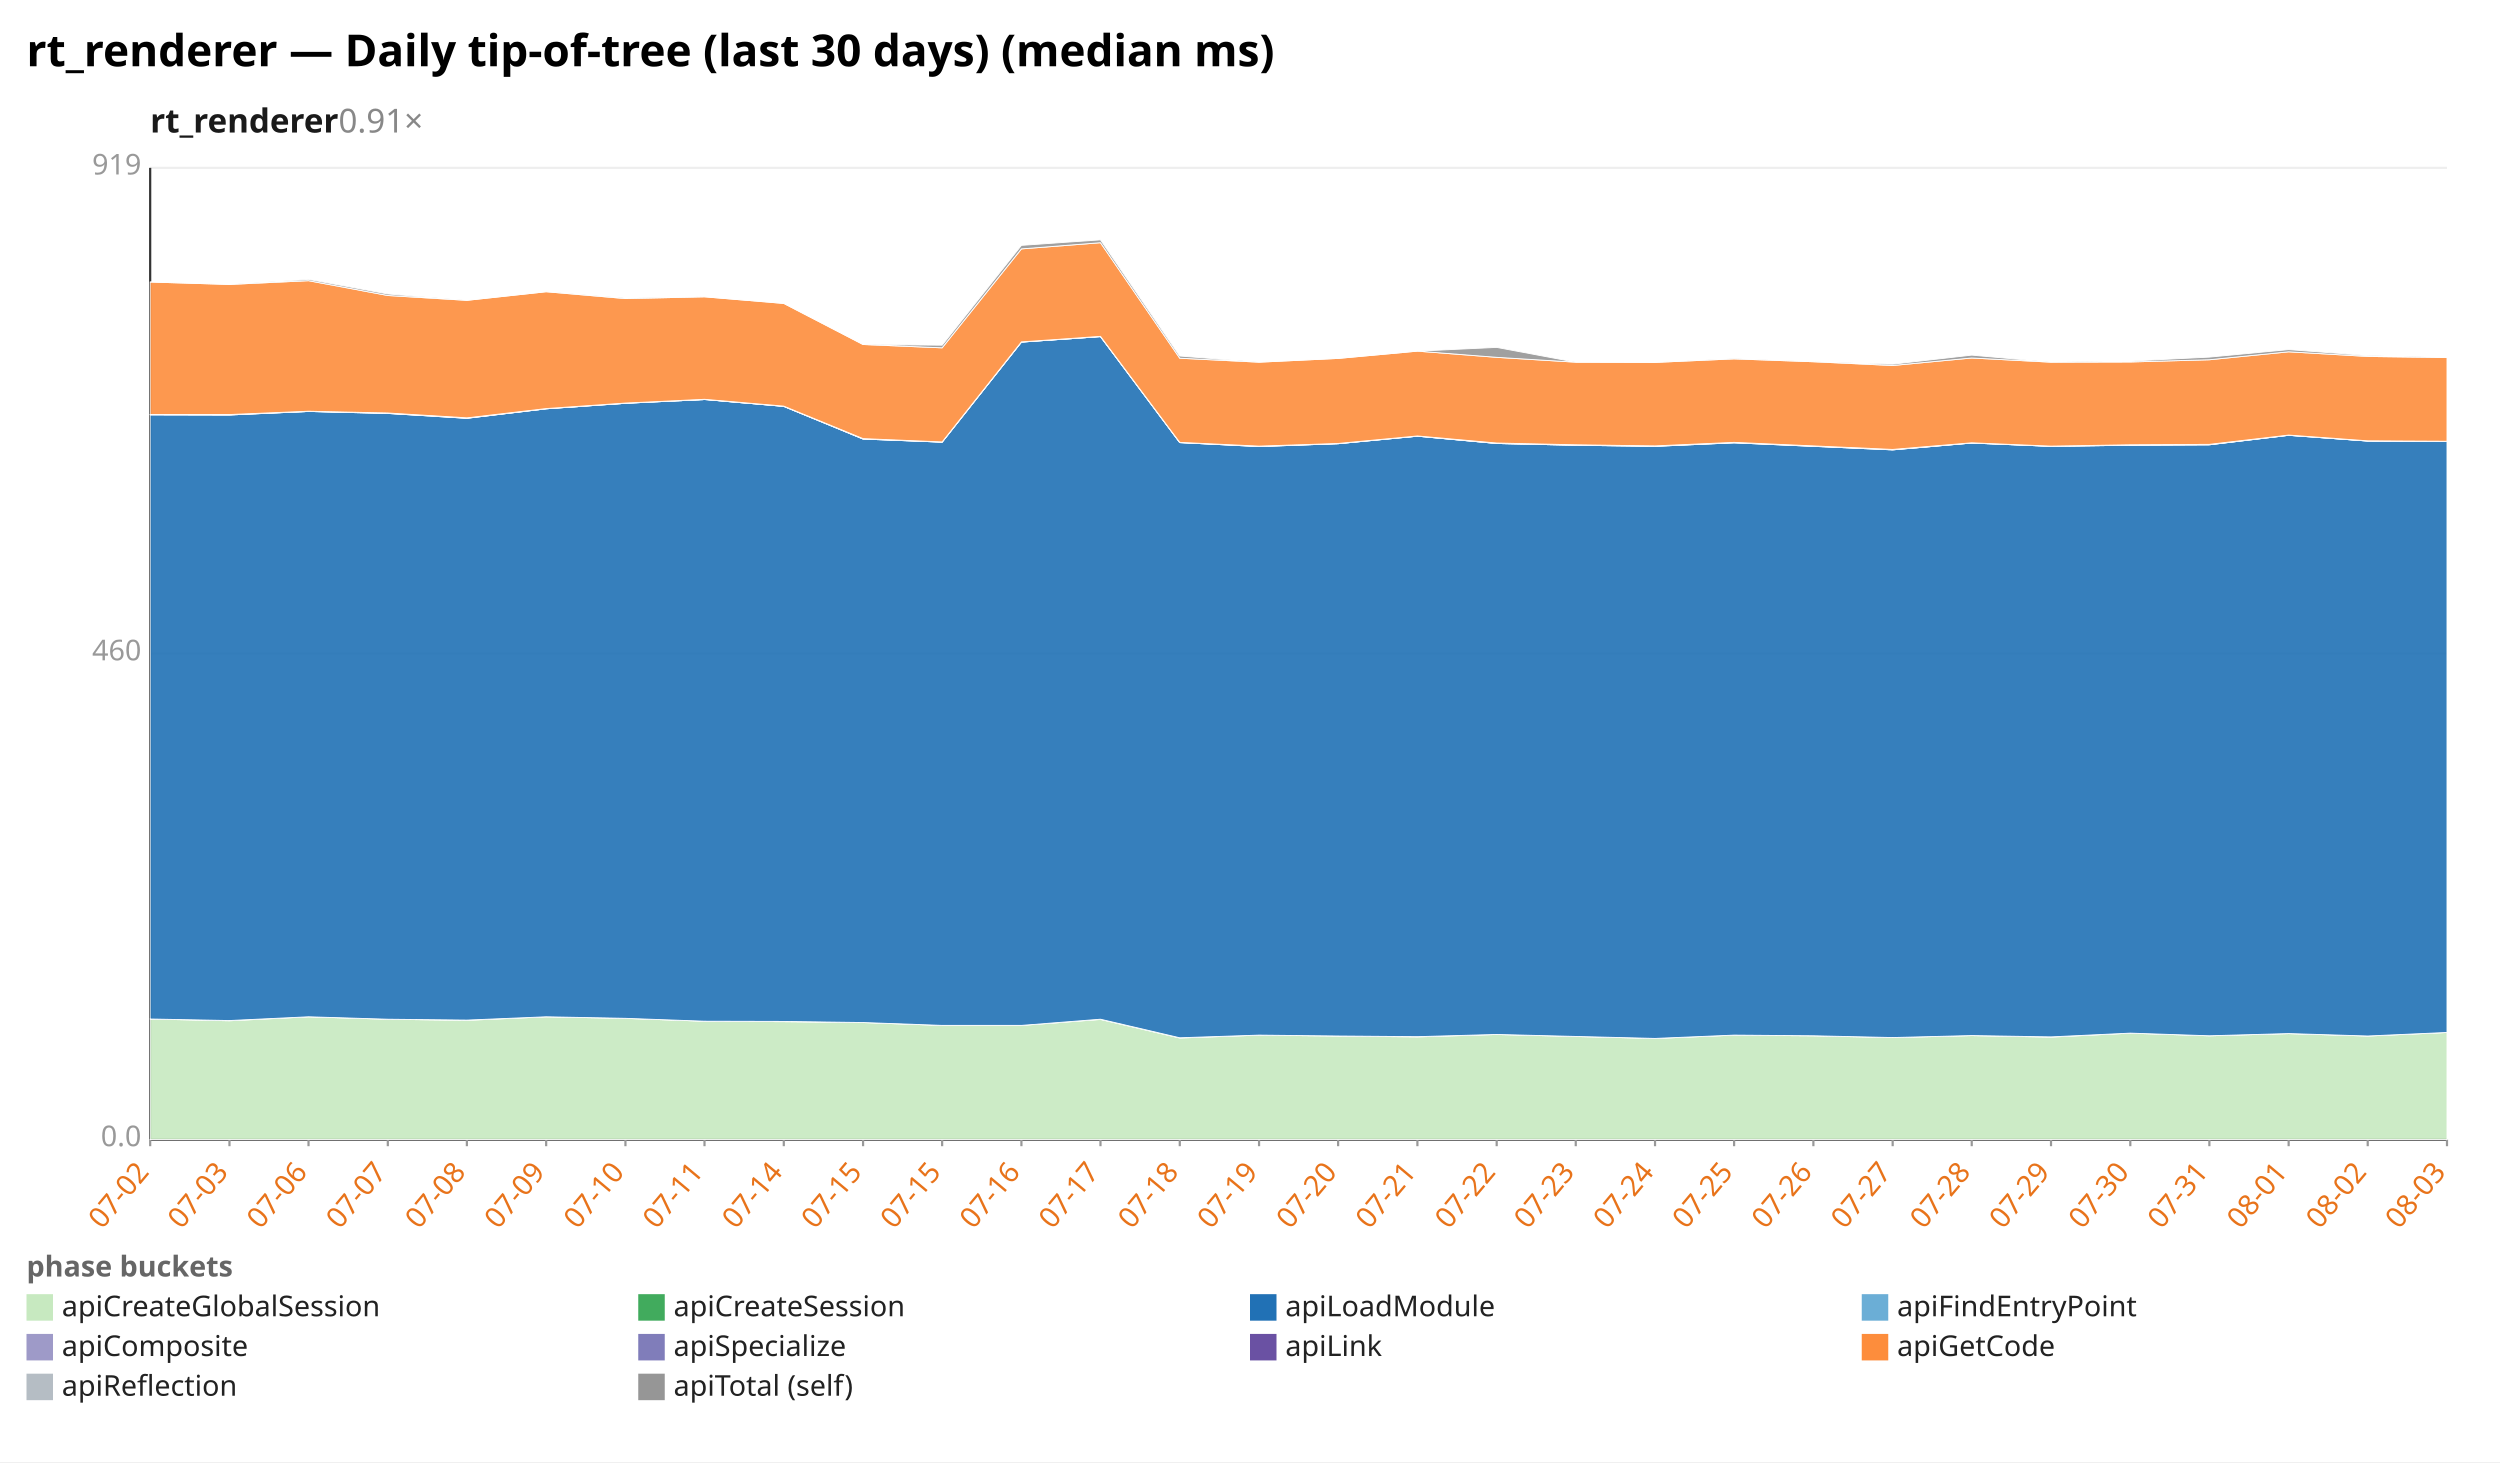
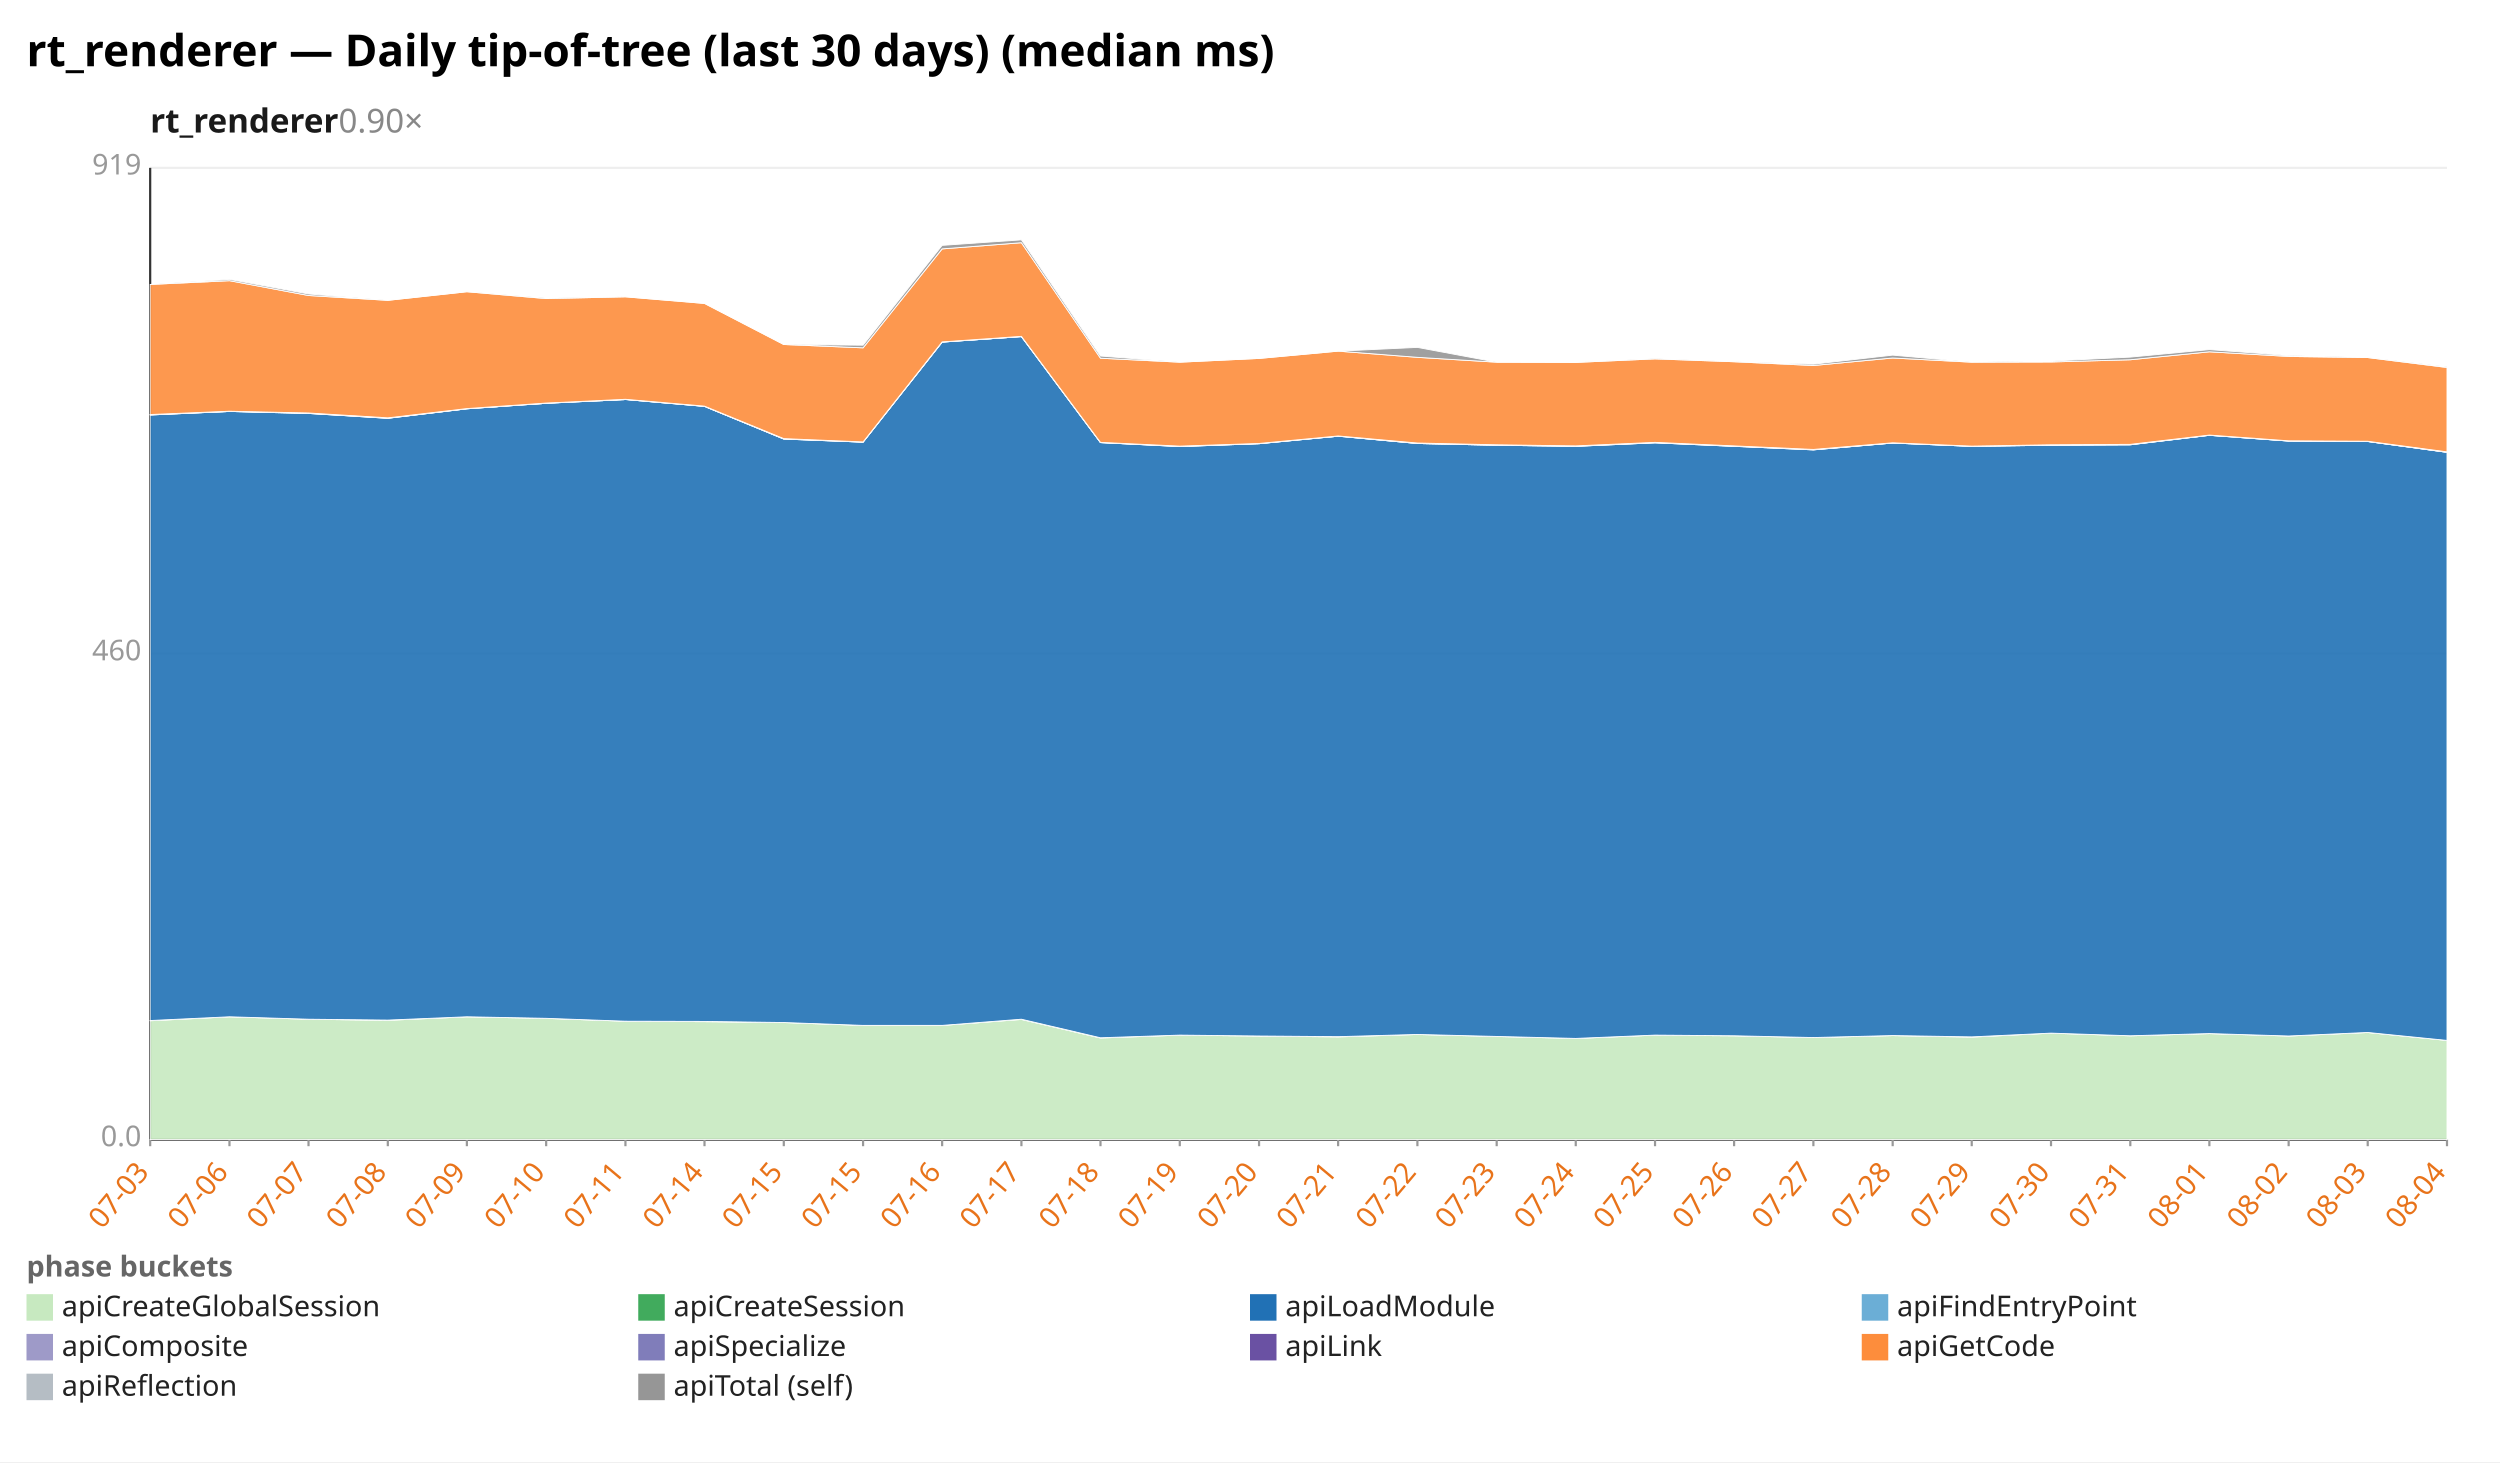
<svg xmlns="http://www.w3.org/2000/svg" width="1132" height="662" viewBox="0 0 1132 662" preserveAspectRatio="xMidYMid meet" font-family="sans-serif" font-size="13">
  <rect width="1132" height="662" fill="white" />
  <text x="12" y="30" font-size="20" font-weight="bold">rt_renderer — Daily tip-of-tree (last 30 days) (median ms)</text>
-   <text x="68" y="60" font-size="15" font-weight="600" fill="#1a1a1a">rt_renderer<tspan fill="#888" font-weight="400" text-decoration="none">  0.91×</tspan>
+   <text x="68" y="60" font-size="15" font-weight="600" fill="#1a1a1a">rt_renderer<tspan fill="#888" font-weight="400" text-decoration="none">  0.90×</tspan>
  </text>
  <line x1="68.0" y1="516.0" x2="1108.0" y2="516.0" stroke="#eee" />
  <text x="64.0" y="519.0" text-anchor="end" fill="#999">0.0</text>
  <line x1="68.0" y1="296.0" x2="1108.0" y2="296.0" stroke="#eee" />
  <text x="64.0" y="299.0" text-anchor="end" fill="#999">460</text>
  <line x1="68.0" y1="76.0" x2="1108.0" y2="76.0" stroke="#eee" />
  <text x="64.0" y="79.0" text-anchor="end" fill="#999">919</text>
  <line x1="68.0" y1="76.0" x2="68.0" y2="516.0" stroke="#333" />
  <line x1="68.0" y1="516.0" x2="1108.0" y2="516.0" stroke="#333" />
  <line x1="68.0" y1="516.0" x2="68.0" y2="519.0" stroke="#999" />
-   <text x="68.0" y="531.0" text-anchor="end" fill="#e8731a" transform="rotate(-50 68.0 531.0)">07-02</text>
+   <text x="68.0" y="531.0" text-anchor="end" fill="#e8731a" transform="rotate(-50 68.0 531.0)">07-03</text>
  <line x1="103.9" y1="516.0" x2="103.9" y2="519.0" stroke="#999" />
-   <text x="103.9" y="531.0" text-anchor="end" fill="#e8731a" transform="rotate(-50 103.9 531.0)">07-03</text>
+   <text x="103.9" y="531.0" text-anchor="end" fill="#e8731a" transform="rotate(-50 103.9 531.0)">07-06</text>
  <line x1="139.7" y1="516.0" x2="139.7" y2="519.0" stroke="#999" />
-   <text x="139.7" y="531.0" text-anchor="end" fill="#e8731a" transform="rotate(-50 139.7 531.0)">07-06</text>
+   <text x="139.7" y="531.0" text-anchor="end" fill="#e8731a" transform="rotate(-50 139.7 531.0)">07-07</text>
  <line x1="175.6" y1="516.0" x2="175.6" y2="519.0" stroke="#999" />
-   <text x="175.6" y="531.0" text-anchor="end" fill="#e8731a" transform="rotate(-50 175.6 531.0)">07-07</text>
+   <text x="175.6" y="531.0" text-anchor="end" fill="#e8731a" transform="rotate(-50 175.6 531.0)">07-08</text>
  <line x1="211.4" y1="516.0" x2="211.4" y2="519.0" stroke="#999" />
-   <text x="211.4" y="531.0" text-anchor="end" fill="#e8731a" transform="rotate(-50 211.4 531.0)">07-08</text>
+   <text x="211.4" y="531.0" text-anchor="end" fill="#e8731a" transform="rotate(-50 211.4 531.0)">07-09</text>
  <line x1="247.3" y1="516.0" x2="247.3" y2="519.0" stroke="#999" />
-   <text x="247.3" y="531.0" text-anchor="end" fill="#e8731a" transform="rotate(-50 247.3 531.0)">07-09</text>
+   <text x="247.3" y="531.0" text-anchor="end" fill="#e8731a" transform="rotate(-50 247.3 531.0)">07-10</text>
  <line x1="283.2" y1="516.0" x2="283.2" y2="519.0" stroke="#999" />
-   <text x="283.2" y="531.0" text-anchor="end" fill="#e8731a" transform="rotate(-50 283.2 531.0)">07-10</text>
+   <text x="283.2" y="531.0" text-anchor="end" fill="#e8731a" transform="rotate(-50 283.2 531.0)">07-11</text>
  <line x1="319.0" y1="516.0" x2="319.0" y2="519.0" stroke="#999" />
-   <text x="319.0" y="531.0" text-anchor="end" fill="#e8731a" transform="rotate(-50 319.0 531.0)">07-11</text>
+   <text x="319.0" y="531.0" text-anchor="end" fill="#e8731a" transform="rotate(-50 319.0 531.0)">07-14</text>
  <line x1="354.9" y1="516.0" x2="354.9" y2="519.0" stroke="#999" />
-   <text x="354.9" y="531.0" text-anchor="end" fill="#e8731a" transform="rotate(-50 354.9 531.0)">07-14</text>
+   <text x="354.9" y="531.0" text-anchor="end" fill="#e8731a" transform="rotate(-50 354.9 531.0)">07-15</text>
  <line x1="390.8" y1="516.0" x2="390.8" y2="519.0" stroke="#999" />
  <text x="390.8" y="531.0" text-anchor="end" fill="#e8731a" transform="rotate(-50 390.8 531.0)">07-15</text>
  <line x1="426.6" y1="516.0" x2="426.6" y2="519.0" stroke="#999" />
-   <text x="426.6" y="531.0" text-anchor="end" fill="#e8731a" transform="rotate(-50 426.6 531.0)">07-15</text>
+   <text x="426.6" y="531.0" text-anchor="end" fill="#e8731a" transform="rotate(-50 426.6 531.0)">07-16</text>
  <line x1="462.5" y1="516.0" x2="462.5" y2="519.0" stroke="#999" />
-   <text x="462.5" y="531.0" text-anchor="end" fill="#e8731a" transform="rotate(-50 462.5 531.0)">07-16</text>
+   <text x="462.5" y="531.0" text-anchor="end" fill="#e8731a" transform="rotate(-50 462.5 531.0)">07-17</text>
  <line x1="498.3" y1="516.0" x2="498.3" y2="519.0" stroke="#999" />
-   <text x="498.3" y="531.0" text-anchor="end" fill="#e8731a" transform="rotate(-50 498.3 531.0)">07-17</text>
+   <text x="498.3" y="531.0" text-anchor="end" fill="#e8731a" transform="rotate(-50 498.3 531.0)">07-18</text>
  <line x1="534.2" y1="516.0" x2="534.2" y2="519.0" stroke="#999" />
-   <text x="534.2" y="531.0" text-anchor="end" fill="#e8731a" transform="rotate(-50 534.2 531.0)">07-18</text>
+   <text x="534.2" y="531.0" text-anchor="end" fill="#e8731a" transform="rotate(-50 534.2 531.0)">07-19</text>
  <line x1="570.1" y1="516.0" x2="570.1" y2="519.0" stroke="#999" />
-   <text x="570.1" y="531.0" text-anchor="end" fill="#e8731a" transform="rotate(-50 570.1 531.0)">07-19</text>
+   <text x="570.1" y="531.0" text-anchor="end" fill="#e8731a" transform="rotate(-50 570.1 531.0)">07-20</text>
  <line x1="605.9" y1="516.0" x2="605.9" y2="519.0" stroke="#999" />
-   <text x="605.9" y="531.0" text-anchor="end" fill="#e8731a" transform="rotate(-50 605.9 531.0)">07-20</text>
+   <text x="605.9" y="531.0" text-anchor="end" fill="#e8731a" transform="rotate(-50 605.9 531.0)">07-21</text>
  <line x1="641.8" y1="516.0" x2="641.8" y2="519.0" stroke="#999" />
-   <text x="641.8" y="531.0" text-anchor="end" fill="#e8731a" transform="rotate(-50 641.8 531.0)">07-21</text>
+   <text x="641.8" y="531.0" text-anchor="end" fill="#e8731a" transform="rotate(-50 641.8 531.0)">07-22</text>
  <line x1="677.7" y1="516.0" x2="677.7" y2="519.0" stroke="#999" />
-   <text x="677.7" y="531.0" text-anchor="end" fill="#e8731a" transform="rotate(-50 677.7 531.0)">07-22</text>
+   <text x="677.7" y="531.0" text-anchor="end" fill="#e8731a" transform="rotate(-50 677.7 531.0)">07-23</text>
  <line x1="713.5" y1="516.0" x2="713.5" y2="519.0" stroke="#999" />
-   <text x="713.5" y="531.0" text-anchor="end" fill="#e8731a" transform="rotate(-50 713.5 531.0)">07-23</text>
+   <text x="713.5" y="531.0" text-anchor="end" fill="#e8731a" transform="rotate(-50 713.5 531.0)">07-24</text>
  <line x1="749.4" y1="516.0" x2="749.4" y2="519.0" stroke="#999" />
-   <text x="749.4" y="531.0" text-anchor="end" fill="#e8731a" transform="rotate(-50 749.4 531.0)">07-24</text>
+   <text x="749.4" y="531.0" text-anchor="end" fill="#e8731a" transform="rotate(-50 749.4 531.0)">07-25</text>
  <line x1="785.2" y1="516.0" x2="785.2" y2="519.0" stroke="#999" />
-   <text x="785.2" y="531.0" text-anchor="end" fill="#e8731a" transform="rotate(-50 785.2 531.0)">07-25</text>
+   <text x="785.2" y="531.0" text-anchor="end" fill="#e8731a" transform="rotate(-50 785.2 531.0)">07-26</text>
  <line x1="821.1" y1="516.0" x2="821.1" y2="519.0" stroke="#999" />
-   <text x="821.1" y="531.0" text-anchor="end" fill="#e8731a" transform="rotate(-50 821.1 531.0)">07-26</text>
+   <text x="821.1" y="531.0" text-anchor="end" fill="#e8731a" transform="rotate(-50 821.1 531.0)">07-27</text>
  <line x1="857.0" y1="516.0" x2="857.0" y2="519.0" stroke="#999" />
-   <text x="857.0" y="531.0" text-anchor="end" fill="#e8731a" transform="rotate(-50 857.0 531.0)">07-27</text>
+   <text x="857.0" y="531.0" text-anchor="end" fill="#e8731a" transform="rotate(-50 857.0 531.0)">07-28</text>
  <line x1="892.8" y1="516.0" x2="892.8" y2="519.0" stroke="#999" />
-   <text x="892.8" y="531.0" text-anchor="end" fill="#e8731a" transform="rotate(-50 892.8 531.0)">07-28</text>
+   <text x="892.8" y="531.0" text-anchor="end" fill="#e8731a" transform="rotate(-50 892.8 531.0)">07-29</text>
  <line x1="928.7" y1="516.0" x2="928.7" y2="519.0" stroke="#999" />
-   <text x="928.7" y="531.0" text-anchor="end" fill="#e8731a" transform="rotate(-50 928.7 531.0)">07-29</text>
+   <text x="928.7" y="531.0" text-anchor="end" fill="#e8731a" transform="rotate(-50 928.7 531.0)">07-30</text>
  <line x1="964.6" y1="516.0" x2="964.6" y2="519.0" stroke="#999" />
-   <text x="964.6" y="531.0" text-anchor="end" fill="#e8731a" transform="rotate(-50 964.6 531.0)">07-30</text>
+   <text x="964.6" y="531.0" text-anchor="end" fill="#e8731a" transform="rotate(-50 964.6 531.0)">07-31</text>
  <line x1="1000.4" y1="516.0" x2="1000.4" y2="519.0" stroke="#999" />
-   <text x="1000.4" y="531.0" text-anchor="end" fill="#e8731a" transform="rotate(-50 1000.4 531.0)">07-31</text>
+   <text x="1000.4" y="531.0" text-anchor="end" fill="#e8731a" transform="rotate(-50 1000.4 531.0)">08-01</text>
  <line x1="1036.3" y1="516.0" x2="1036.3" y2="519.0" stroke="#999" />
-   <text x="1036.3" y="531.0" text-anchor="end" fill="#e8731a" transform="rotate(-50 1036.3 531.0)">08-01</text>
+   <text x="1036.3" y="531.0" text-anchor="end" fill="#e8731a" transform="rotate(-50 1036.3 531.0)">08-02</text>
  <line x1="1072.1" y1="516.0" x2="1072.1" y2="519.0" stroke="#999" />
-   <text x="1072.1" y="531.0" text-anchor="end" fill="#e8731a" transform="rotate(-50 1072.1 531.0)">08-02</text>
+   <text x="1072.1" y="531.0" text-anchor="end" fill="#e8731a" transform="rotate(-50 1072.1 531.0)">08-03</text>
  <line x1="1108.0" y1="516.0" x2="1108.0" y2="519.0" stroke="#999" />
-   <text x="1108.0" y="531.0" text-anchor="end" fill="#e8731a" transform="rotate(-50 1108.0 531.0)">08-03</text>
-   <polygon points="68.0,461.4 103.9,462.2 139.7,460.4 175.6,461.5 211.4,462.0 247.3,460.4 283.2,461.1 319.0,462.4 354.9,462.6 390.8,463.0 426.6,464.3 462.5,464.3 498.3,461.6 534.2,470.0 570.1,468.7 605.9,469.1 641.8,469.5 677.7,468.4 713.5,469.3 749.4,470.2 785.2,468.7 821.1,469.0 857.0,469.8 892.8,468.9 928.7,469.6 964.6,467.8 1000.4,469.0 1036.3,468.0 1072.1,469.1 1108.0,467.5 1108.0,516.0 1072.1,516.0 1036.3,516.0 1000.4,516.0 964.6,516.0 928.7,516.0 892.8,516.0 857.0,516.0 821.1,516.0 785.2,516.0 749.4,516.0 713.5,516.0 677.7,516.0 641.8,516.0 605.9,516.0 570.1,516.0 534.2,516.0 498.3,516.0 462.5,516.0 426.6,516.0 390.8,516.0 354.9,516.0 319.0,516.0 283.2,516.0 247.3,516.0 211.4,516.0 175.6,516.0 139.7,516.0 103.9,516.0 68.0,516.0" fill="#c7e9c0" fill-opacity="0.9" stroke="#fff" stroke-width="0.4" />
-   <polygon points="68.0,461.4 103.9,462.1 139.7,460.4 175.6,461.5 211.4,461.9 247.3,460.4 283.2,461.1 319.0,462.4 354.9,462.5 390.8,463.0 426.6,464.3 462.5,464.3 498.3,461.5 534.2,469.9 570.1,468.7 605.9,469.1 641.8,469.4 677.7,468.4 713.5,469.3 749.4,470.2 785.2,468.7 821.1,469.0 857.0,469.8 892.8,468.9 928.7,469.5 964.6,467.8 1000.4,469.0 1036.3,468.0 1072.1,469.1 1108.0,467.5 1108.0,467.5 1072.1,469.1 1036.3,468.0 1000.4,469.0 964.6,467.8 928.7,469.6 892.8,468.9 857.0,469.8 821.1,469.0 785.2,468.7 749.4,470.2 713.5,469.3 677.7,468.4 641.8,469.5 605.9,469.1 570.1,468.7 534.2,470.0 498.3,461.6 462.5,464.3 426.6,464.3 390.8,463.0 354.9,462.6 319.0,462.4 283.2,461.1 247.3,460.4 211.4,462.0 175.6,461.5 139.7,460.4 103.9,462.2 68.0,461.4" fill="#41ab5d" fill-opacity="0.9" stroke="#fff" stroke-width="0.4" />
-   <polygon points="68.0,187.8 103.9,187.9 139.7,186.3 175.6,187.2 211.4,189.4 247.3,185.1 283.2,182.6 319.0,180.9 354.9,184.0 390.8,198.8 426.6,200.2 462.5,154.9 498.3,152.4 534.2,200.4 570.1,202.2 605.9,200.9 641.8,197.5 677.7,200.8 713.5,201.6 749.4,202.1 785.2,200.5 821.1,202.1 857.0,203.7 892.8,200.6 928.7,202.1 964.6,201.6 1000.4,201.4 1036.3,197.1 1072.1,199.7 1108.0,199.9 1108.0,467.5 1072.1,469.1 1036.3,468.0 1000.4,469.0 964.6,467.8 928.7,469.5 892.8,468.9 857.0,469.8 821.1,469.0 785.2,468.7 749.4,470.2 713.5,469.3 677.7,468.4 641.8,469.4 605.9,469.1 570.1,468.7 534.2,469.9 498.3,461.5 462.5,464.3 426.6,464.3 390.8,463.0 354.9,462.5 319.0,462.4 283.2,461.1 247.3,460.4 211.4,461.9 175.6,461.5 139.7,460.4 103.9,462.1 68.0,461.4" fill="#2171b5" fill-opacity="0.9" stroke="#fff" stroke-width="0.4" />
-   <polygon points="68.0,187.8 103.9,187.9 139.7,186.3 175.6,187.2 211.4,189.4 247.3,185.1 283.2,182.6 319.0,180.9 354.9,184.0 390.8,198.8 426.6,200.2 462.5,154.9 498.3,152.4 534.2,200.4 570.1,202.2 605.9,200.9 641.8,197.5 677.7,200.8 713.5,201.6 749.4,202.1 785.2,200.5 821.1,202.1 857.0,203.7 892.8,200.6 928.7,202.1 964.6,201.6 1000.4,201.4 1036.3,197.1 1072.1,199.7 1108.0,199.9 1108.0,199.9 1072.1,199.7 1036.3,197.1 1000.4,201.4 964.6,201.6 928.7,202.1 892.8,200.6 857.0,203.7 821.1,202.1 785.2,200.5 749.4,202.1 713.5,201.6 677.7,200.8 641.8,197.5 605.9,200.9 570.1,202.2 534.2,200.4 498.3,152.4 462.5,154.9 426.6,200.2 390.8,198.8 354.9,184.0 319.0,180.9 283.2,182.6 247.3,185.1 211.4,189.4 175.6,187.2 139.7,186.3 103.9,187.9 68.0,187.8" fill="#6baed6" fill-opacity="0.9" stroke="#fff" stroke-width="0.4" />
-   <polygon points="68.0,187.8 103.9,187.8 139.7,186.3 175.6,187.1 211.4,189.3 247.3,185.1 283.2,182.6 319.0,180.9 354.9,184.0 390.8,198.7 426.6,200.2 462.5,154.9 498.3,152.4 534.2,200.4 570.1,202.1 605.9,200.9 641.8,197.5 677.7,200.8 713.5,201.6 749.4,202.0 785.2,200.4 821.1,202.0 857.0,203.6 892.8,200.6 928.7,202.1 964.6,201.5 1000.4,201.3 1036.3,197.1 1072.1,199.7 1108.0,199.9 1108.0,199.9 1072.1,199.7 1036.3,197.1 1000.4,201.4 964.6,201.6 928.7,202.1 892.8,200.6 857.0,203.7 821.1,202.1 785.2,200.5 749.4,202.1 713.5,201.6 677.7,200.8 641.8,197.5 605.9,200.9 570.1,202.2 534.2,200.4 498.3,152.4 462.5,154.9 426.6,200.2 390.8,198.8 354.9,184.0 319.0,180.9 283.2,182.6 247.3,185.1 211.4,189.4 175.6,187.2 139.7,186.3 103.9,187.9 68.0,187.8" fill="#9e9ac8" fill-opacity="0.9" stroke="#fff" stroke-width="0.4" />
-   <polygon points="68.0,187.7 103.9,187.7 139.7,186.2 175.6,187.0 211.4,189.2 247.3,185.0 283.2,182.5 319.0,180.8 354.9,183.9 390.8,198.6 426.6,200.1 462.5,154.8 498.3,152.3 534.2,200.3 570.1,202.0 605.9,200.8 641.8,197.4 677.7,200.6 713.5,201.4 749.4,201.9 785.2,200.3 821.1,201.9 857.0,203.5 892.8,200.5 928.7,202.0 964.6,201.4 1000.4,201.2 1036.3,197.0 1072.1,199.6 1108.0,199.8 1108.0,199.9 1072.1,199.7 1036.3,197.1 1000.4,201.3 964.6,201.5 928.7,202.1 892.8,200.6 857.0,203.6 821.1,202.0 785.2,200.4 749.4,202.0 713.5,201.6 677.7,200.8 641.8,197.5 605.9,200.9 570.1,202.1 534.2,200.4 498.3,152.4 462.5,154.9 426.6,200.2 390.8,198.7 354.9,184.0 319.0,180.9 283.2,182.6 247.3,185.1 211.4,189.3 175.6,187.1 139.7,186.3 103.9,187.8 68.0,187.8" fill="#6a51a3" fill-opacity="0.9" stroke="#fff" stroke-width="0.4" />
-   <polygon points="68.0,127.7 103.9,128.8 139.7,127.1 175.6,133.8 211.4,136.0 247.3,132.1 283.2,135.2 319.0,134.4 354.9,137.4 390.8,156.0 426.6,157.5 462.5,112.7 498.3,109.9 534.2,162.2 570.1,164.0 605.9,162.3 641.8,159.0 677.7,161.8 713.5,164.0 749.4,164.1 785.2,162.5 821.1,163.8 857.0,165.5 892.8,162.1 928.7,164.0 964.6,163.9 1000.4,162.9 1036.3,159.3 1072.1,161.4 1108.0,161.9 1108.0,199.8 1072.1,199.6 1036.3,197.0 1000.4,201.2 964.6,201.4 928.7,202.0 892.8,200.5 857.0,203.5 821.1,201.9 785.2,200.3 749.4,201.9 713.5,201.4 677.7,200.6 641.8,197.4 605.9,200.8 570.1,202.0 534.2,200.3 498.3,152.3 462.5,154.8 426.6,200.1 390.8,198.6 354.9,183.9 319.0,180.8 283.2,182.5 247.3,185.0 211.4,189.2 175.6,187.0 139.7,186.2 103.9,187.7 68.0,187.7" fill="#fd8d3c" fill-opacity="0.9" stroke="#fff" stroke-width="0.4" />
-   <polygon points="68.0,127.7 103.9,128.8 139.7,126.5 175.6,133.1 211.4,136.0 247.3,132.1 283.2,135.0 319.0,134.4 354.9,137.4 390.8,156.0 426.6,156.3 462.5,111.1 498.3,108.6 534.2,161.2 570.1,164.0 605.9,162.3 641.8,159.0 677.7,157.3 713.5,164.0 749.4,164.1 785.2,162.4 821.1,163.8 857.0,164.9 892.8,160.8 928.7,164.0 964.6,163.5 1000.4,161.7 1036.3,158.3 1072.1,161.0 1108.0,161.9 1108.0,161.9 1072.1,161.4 1036.3,159.3 1000.4,162.9 964.6,163.9 928.7,164.0 892.8,162.1 857.0,165.5 821.1,163.8 785.2,162.5 749.4,164.1 713.5,164.0 677.7,161.8 641.8,159.0 605.9,162.3 570.1,164.0 534.2,162.2 498.3,109.9 462.5,112.7 426.6,157.5 390.8,156.0 354.9,137.4 319.0,134.4 283.2,135.2 247.3,132.1 211.4,136.0 175.6,133.8 139.7,127.1 103.9,128.8 68.0,127.7" fill="#969696" fill-opacity="0.9" stroke="#fff" stroke-width="0.4" />
+   <text x="1108.0" y="531.0" text-anchor="end" fill="#e8731a" transform="rotate(-50 1108.0 531.0)">08-04</text>
+   <polygon points="68.0,462.2 103.9,460.4 139.7,461.5 175.6,462.0 211.4,460.4 247.3,461.1 283.2,462.4 319.0,462.6 354.9,463.0 390.8,464.3 426.6,464.3 462.5,461.6 498.3,470.0 534.2,468.7 570.1,469.1 605.9,469.5 641.8,468.4 677.7,469.3 713.5,470.2 749.4,468.7 785.2,469.0 821.1,469.8 857.0,468.9 892.8,469.6 928.7,467.8 964.6,469.0 1000.4,468.0 1036.3,469.1 1072.1,467.5 1108.0,471.1 1108.0,516.0 1072.1,516.0 1036.3,516.0 1000.4,516.0 964.6,516.0 928.7,516.0 892.8,516.0 857.0,516.0 821.1,516.0 785.2,516.0 749.4,516.0 713.5,516.0 677.7,516.0 641.8,516.0 605.9,516.0 570.1,516.0 534.2,516.0 498.3,516.0 462.5,516.0 426.6,516.0 390.8,516.0 354.9,516.0 319.0,516.0 283.2,516.0 247.3,516.0 211.4,516.0 175.6,516.0 139.7,516.0 103.9,516.0 68.0,516.0" fill="#c7e9c0" fill-opacity="0.9" stroke="#fff" stroke-width="0.4" />
+   <polygon points="68.0,462.1 103.9,460.4 139.7,461.5 175.6,461.9 211.4,460.4 247.3,461.1 283.2,462.4 319.0,462.5 354.9,463.0 390.8,464.3 426.6,464.3 462.5,461.5 498.3,469.9 534.2,468.7 570.1,469.1 605.9,469.4 641.8,468.4 677.7,469.3 713.5,470.2 749.4,468.7 785.2,469.0 821.1,469.8 857.0,468.9 892.8,469.5 928.7,467.8 964.6,469.0 1000.4,468.0 1036.3,469.1 1072.1,467.5 1108.0,471.1 1108.0,471.1 1072.1,467.5 1036.3,469.1 1000.4,468.0 964.6,469.0 928.7,467.8 892.8,469.6 857.0,468.9 821.1,469.8 785.2,469.0 749.4,468.7 713.5,470.2 677.7,469.3 641.8,468.4 605.9,469.5 570.1,469.1 534.2,468.7 498.3,470.0 462.5,461.6 426.6,464.3 390.8,464.3 354.9,463.0 319.0,462.6 283.2,462.4 247.3,461.1 211.4,460.4 175.6,462.0 139.7,461.5 103.9,460.4 68.0,462.2" fill="#41ab5d" fill-opacity="0.9" stroke="#fff" stroke-width="0.4" />
+   <polygon points="68.0,187.9 103.9,186.3 139.7,187.2 175.6,189.4 211.4,185.1 247.3,182.6 283.2,180.9 319.0,184.0 354.9,198.8 390.8,200.2 426.6,154.9 462.5,152.4 498.3,200.4 534.2,202.2 570.1,200.9 605.9,197.5 641.8,200.8 677.7,201.6 713.5,202.1 749.4,200.5 785.2,202.1 821.1,203.7 857.0,200.6 892.8,202.1 928.7,201.6 964.6,201.4 1000.4,197.1 1036.3,199.7 1072.1,199.9 1108.0,204.8 1108.0,471.1 1072.1,467.5 1036.3,469.1 1000.4,468.0 964.6,469.0 928.7,467.8 892.8,469.5 857.0,468.9 821.1,469.8 785.2,469.0 749.4,468.7 713.5,470.2 677.7,469.3 641.8,468.4 605.9,469.4 570.1,469.1 534.2,468.7 498.3,469.9 462.5,461.5 426.6,464.3 390.8,464.3 354.9,463.0 319.0,462.5 283.2,462.4 247.3,461.1 211.4,460.4 175.6,461.9 139.7,461.5 103.9,460.4 68.0,462.1" fill="#2171b5" fill-opacity="0.9" stroke="#fff" stroke-width="0.4" />
+   <polygon points="68.0,187.9 103.9,186.3 139.7,187.2 175.6,189.4 211.4,185.1 247.3,182.6 283.2,180.9 319.0,184.0 354.9,198.8 390.8,200.2 426.6,154.9 462.5,152.4 498.3,200.4 534.2,202.2 570.1,200.9 605.9,197.5 641.8,200.8 677.7,201.6 713.5,202.1 749.4,200.5 785.2,202.1 821.1,203.7 857.0,200.6 892.8,202.1 928.7,201.6 964.6,201.4 1000.4,197.1 1036.3,199.7 1072.1,199.9 1108.0,204.8 1108.0,204.8 1072.1,199.9 1036.3,199.7 1000.4,197.1 964.6,201.4 928.7,201.6 892.8,202.1 857.0,200.6 821.1,203.7 785.2,202.1 749.4,200.5 713.5,202.1 677.7,201.6 641.8,200.8 605.9,197.5 570.1,200.9 534.2,202.2 498.3,200.4 462.5,152.4 426.6,154.9 390.8,200.2 354.9,198.8 319.0,184.0 283.2,180.9 247.3,182.6 211.4,185.1 175.6,189.4 139.7,187.2 103.9,186.3 68.0,187.9" fill="#6baed6" fill-opacity="0.9" stroke="#fff" stroke-width="0.4" />
+   <polygon points="68.0,187.8 103.9,186.3 139.7,187.1 175.6,189.3 211.4,185.1 247.3,182.6 283.2,180.9 319.0,184.0 354.9,198.7 390.8,200.2 426.6,154.9 462.5,152.4 498.3,200.4 534.2,202.1 570.1,200.9 605.9,197.5 641.8,200.8 677.7,201.6 713.5,202.0 749.4,200.4 785.2,202.0 821.1,203.6 857.0,200.6 892.8,202.1 928.7,201.5 964.6,201.3 1000.4,197.1 1036.3,199.7 1072.1,199.9 1108.0,204.8 1108.0,204.8 1072.1,199.9 1036.3,199.7 1000.4,197.1 964.6,201.4 928.7,201.6 892.8,202.1 857.0,200.6 821.1,203.7 785.2,202.1 749.4,200.5 713.5,202.1 677.7,201.6 641.8,200.8 605.9,197.5 570.1,200.9 534.2,202.2 498.3,200.4 462.5,152.4 426.6,154.9 390.8,200.2 354.9,198.8 319.0,184.0 283.2,180.9 247.3,182.6 211.4,185.1 175.6,189.4 139.7,187.2 103.9,186.3 68.0,187.9" fill="#9e9ac8" fill-opacity="0.9" stroke="#fff" stroke-width="0.4" />
+   <polygon points="68.0,187.7 103.9,186.2 139.7,187.0 175.6,189.2 211.4,185.0 247.3,182.5 283.2,180.8 319.0,183.9 354.9,198.6 390.8,200.1 426.6,154.8 462.5,152.3 498.3,200.3 534.2,202.0 570.1,200.8 605.9,197.4 641.8,200.6 677.7,201.4 713.5,201.9 749.4,200.3 785.2,201.9 821.1,203.5 857.0,200.5 892.8,202.0 928.7,201.4 964.6,201.2 1000.4,197.0 1036.3,199.6 1072.1,199.8 1108.0,204.6 1108.0,204.8 1072.1,199.9 1036.3,199.7 1000.4,197.1 964.6,201.3 928.7,201.5 892.8,202.1 857.0,200.6 821.1,203.6 785.2,202.0 749.4,200.4 713.5,202.0 677.7,201.6 641.8,200.8 605.9,197.5 570.1,200.9 534.2,202.1 498.3,200.4 462.5,152.4 426.6,154.9 390.8,200.2 354.9,198.7 319.0,184.0 283.2,180.9 247.3,182.6 211.4,185.1 175.6,189.3 139.7,187.1 103.9,186.3 68.0,187.8" fill="#6a51a3" fill-opacity="0.9" stroke="#fff" stroke-width="0.4" />
+   <polygon points="68.0,128.8 103.9,127.1 139.7,133.8 175.6,136.0 211.4,132.1 247.3,135.2 283.2,134.4 319.0,137.4 354.9,156.0 390.8,157.5 426.6,112.7 462.5,109.9 498.3,162.2 534.2,164.0 570.1,162.3 605.9,159.0 641.8,161.8 677.7,164.0 713.5,164.1 749.4,162.5 785.2,163.8 821.1,165.5 857.0,162.1 892.8,164.0 928.7,163.9 964.6,162.9 1000.4,159.3 1036.3,161.4 1072.1,161.9 1108.0,166.4 1108.0,204.6 1072.1,199.8 1036.3,199.6 1000.4,197.0 964.6,201.2 928.7,201.4 892.8,202.0 857.0,200.5 821.1,203.5 785.2,201.9 749.4,200.3 713.5,201.9 677.7,201.4 641.8,200.6 605.9,197.4 570.1,200.8 534.2,202.0 498.3,200.3 462.5,152.3 426.6,154.8 390.8,200.1 354.9,198.6 319.0,183.9 283.2,180.8 247.3,182.5 211.4,185.0 175.6,189.2 139.7,187.0 103.9,186.2 68.0,187.7" fill="#fd8d3c" fill-opacity="0.9" stroke="#fff" stroke-width="0.4" />
+   <polygon points="68.0,128.8 103.9,126.5 139.7,133.1 175.6,136.0 211.4,132.1 247.3,135.0 283.2,134.4 319.0,137.4 354.9,156.0 390.8,156.3 426.6,111.1 462.5,108.6 498.3,161.2 534.2,164.0 570.1,162.3 605.9,159.0 641.8,157.3 677.7,164.0 713.5,164.1 749.4,162.4 785.2,163.8 821.1,164.9 857.0,160.8 892.8,164.0 928.7,163.5 964.6,161.7 1000.4,158.3 1036.3,161.0 1072.1,161.9 1108.0,166.1 1108.0,166.4 1072.1,161.9 1036.3,161.4 1000.4,159.3 964.6,162.9 928.7,163.9 892.8,164.0 857.0,162.1 821.1,165.5 785.2,163.8 749.4,162.5 713.5,164.1 677.7,164.0 641.8,161.8 605.9,159.0 570.1,162.3 534.2,164.0 498.3,162.2 462.5,109.9 426.6,112.7 390.8,157.5 354.9,156.0 319.0,137.4 283.2,134.4 247.3,135.2 211.4,132.1 175.6,136.0 139.7,133.8 103.9,127.1 68.0,128.8" fill="#969696" fill-opacity="0.9" stroke="#fff" stroke-width="0.4" />
  <text x="12" y="578" fill="#666" font-weight="600">phase buckets</text>
  <rect x="12" y="586" width="12" height="12" fill="#c7e9c0" />
  <text x="28" y="596" fill="#222">apiCreateGlobalSession</text>
  <rect x="289" y="586" width="12" height="12" fill="#41ab5d" />
  <text x="305" y="596" fill="#222">apiCreateSession</text>
  <rect x="566" y="586" width="12" height="12" fill="#2171b5" />
  <text x="582" y="596" fill="#222">apiLoadModule</text>
  <rect x="843" y="586" width="12" height="12" fill="#6baed6" />
  <text x="859" y="596" fill="#222">apiFindEntryPoint</text>
  <rect x="12" y="604" width="12" height="12" fill="#9e9ac8" />
  <text x="28" y="614" fill="#222">apiComposite</text>
  <rect x="289" y="604" width="12" height="12" fill="#807dba" />
  <text x="305" y="614" fill="#222">apiSpecialize</text>
  <rect x="566" y="604" width="12" height="12" fill="#6a51a3" />
  <text x="582" y="614" fill="#222">apiLink</text>
  <rect x="843" y="604" width="12" height="12" fill="#fd8d3c" />
  <text x="859" y="614" fill="#222">apiGetCode</text>
  <rect x="12" y="622" width="12" height="12" fill="#b5bdc4" />
  <text x="28" y="632" fill="#222">apiReflection</text>
  <rect x="289" y="622" width="12" height="12" fill="#969696" />
  <text x="305" y="632" fill="#222">apiTotal (self)</text>
</svg>
